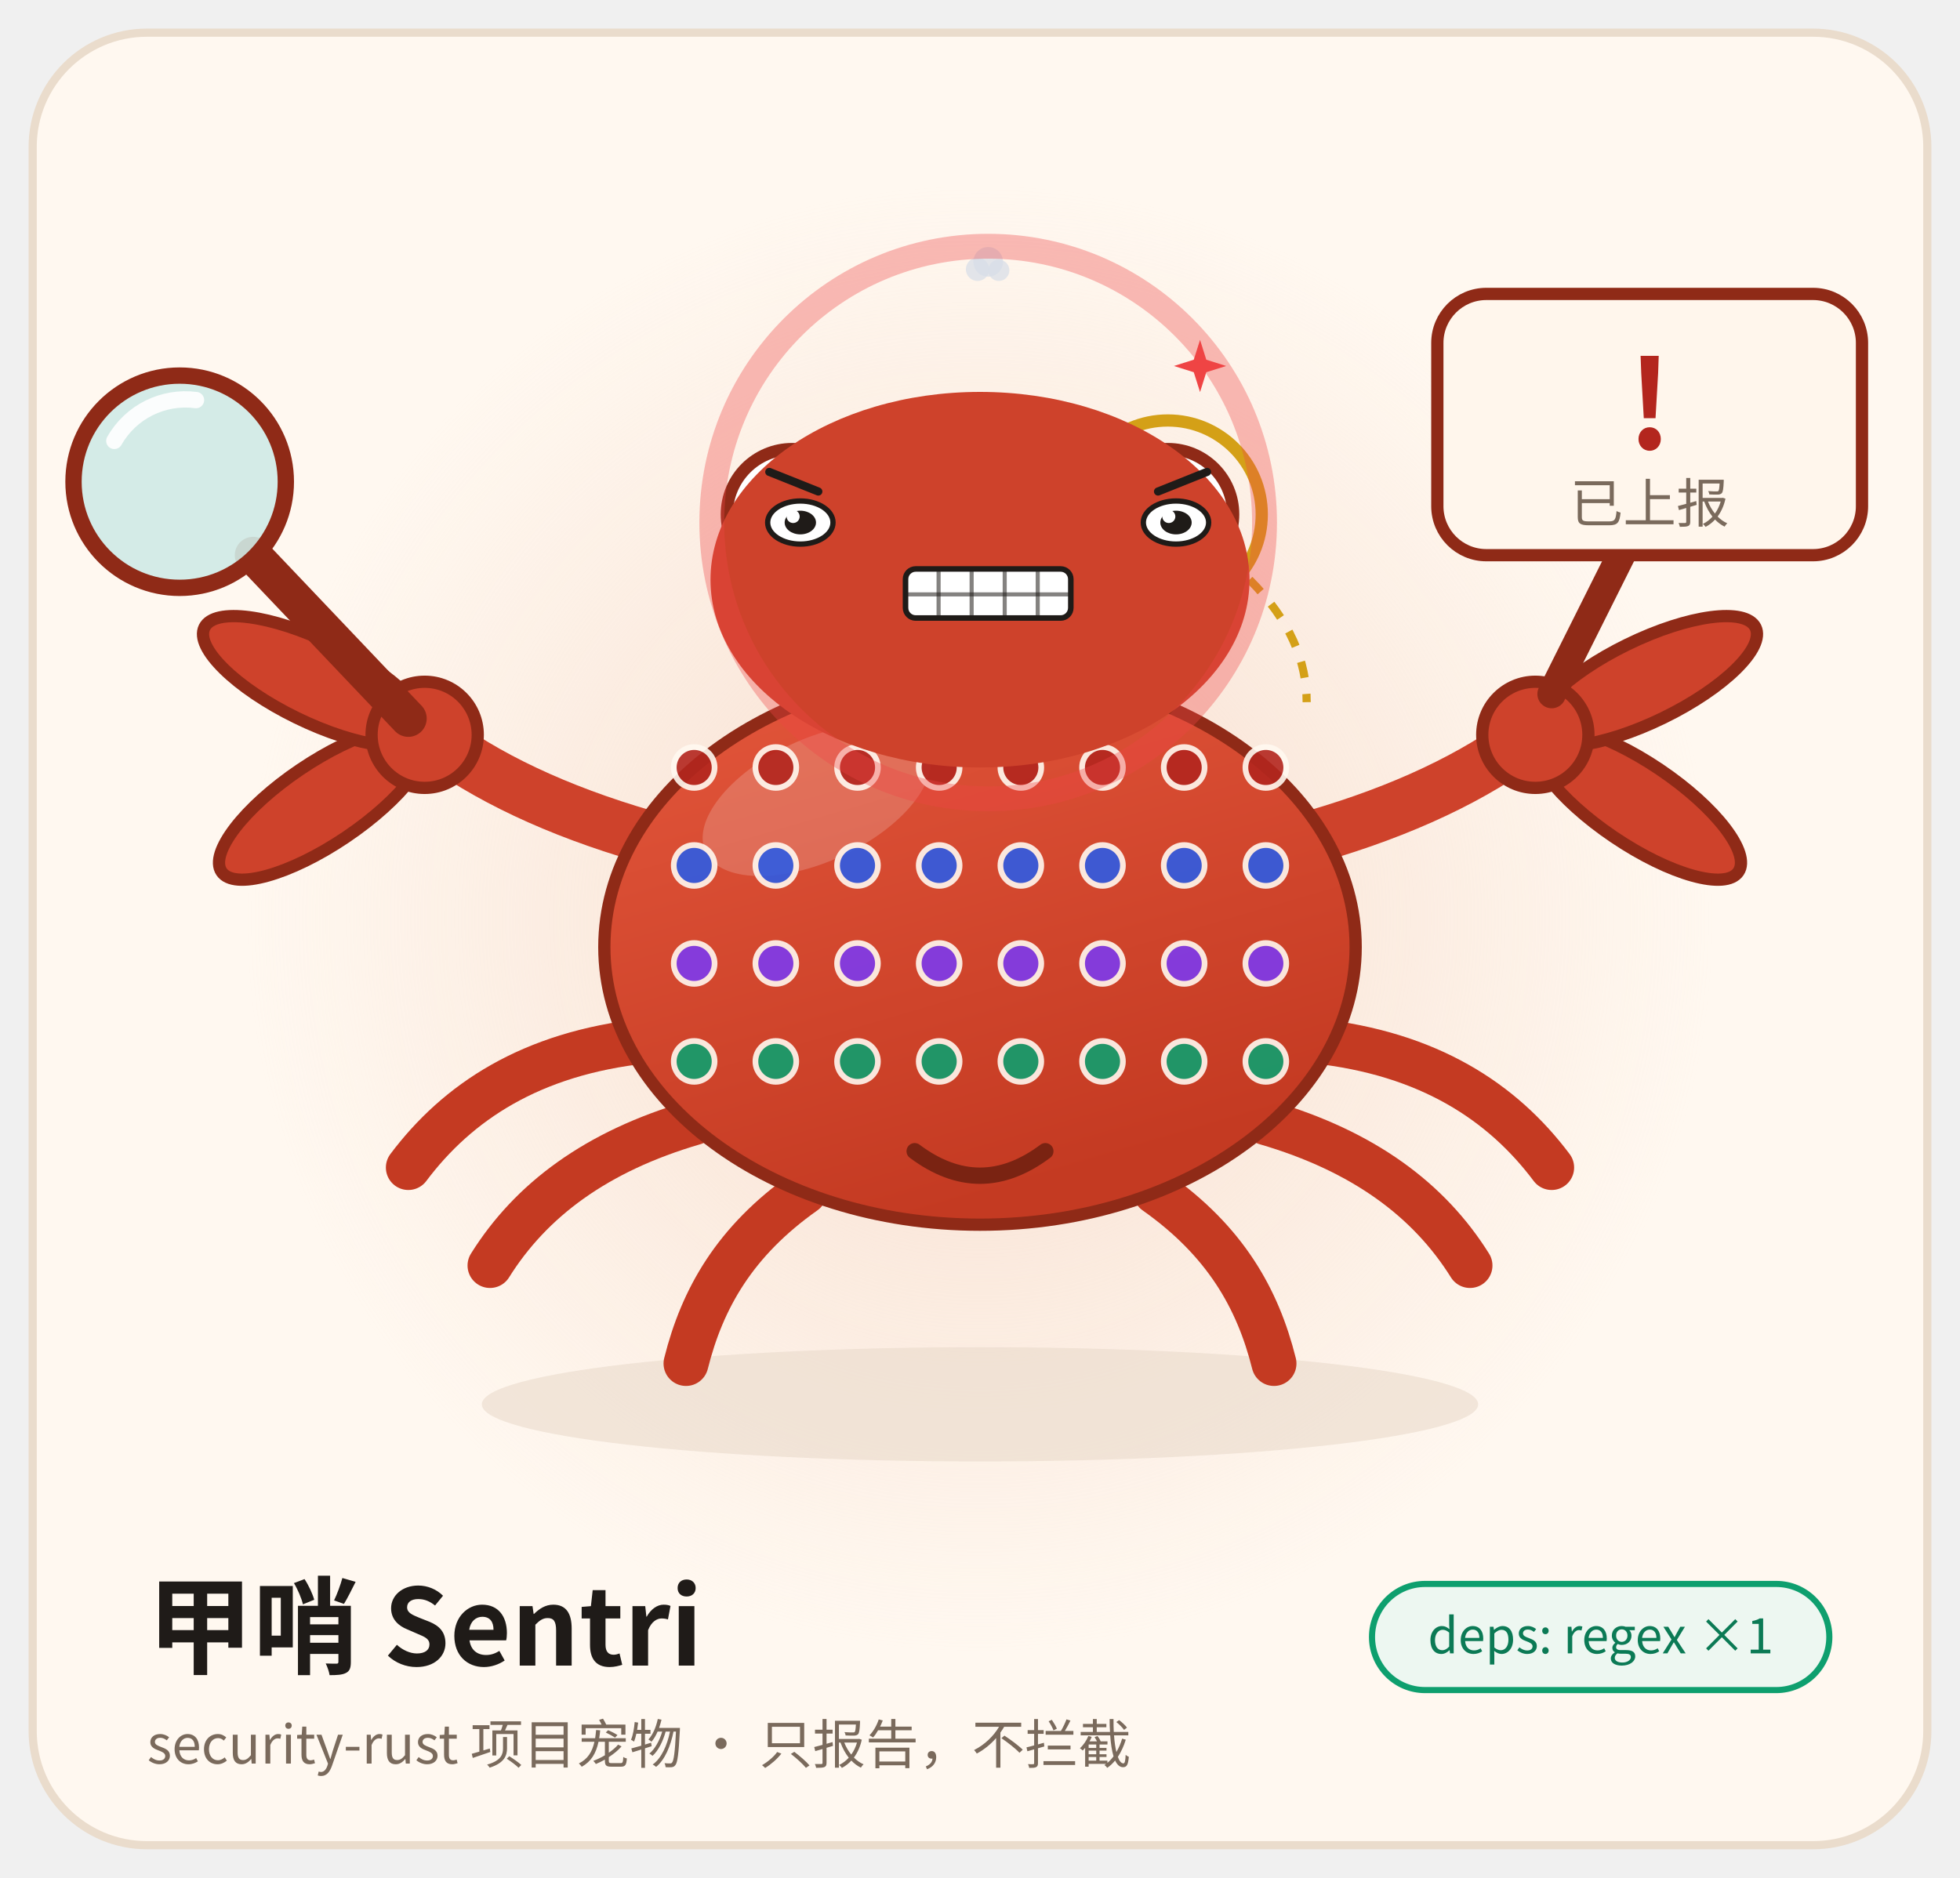
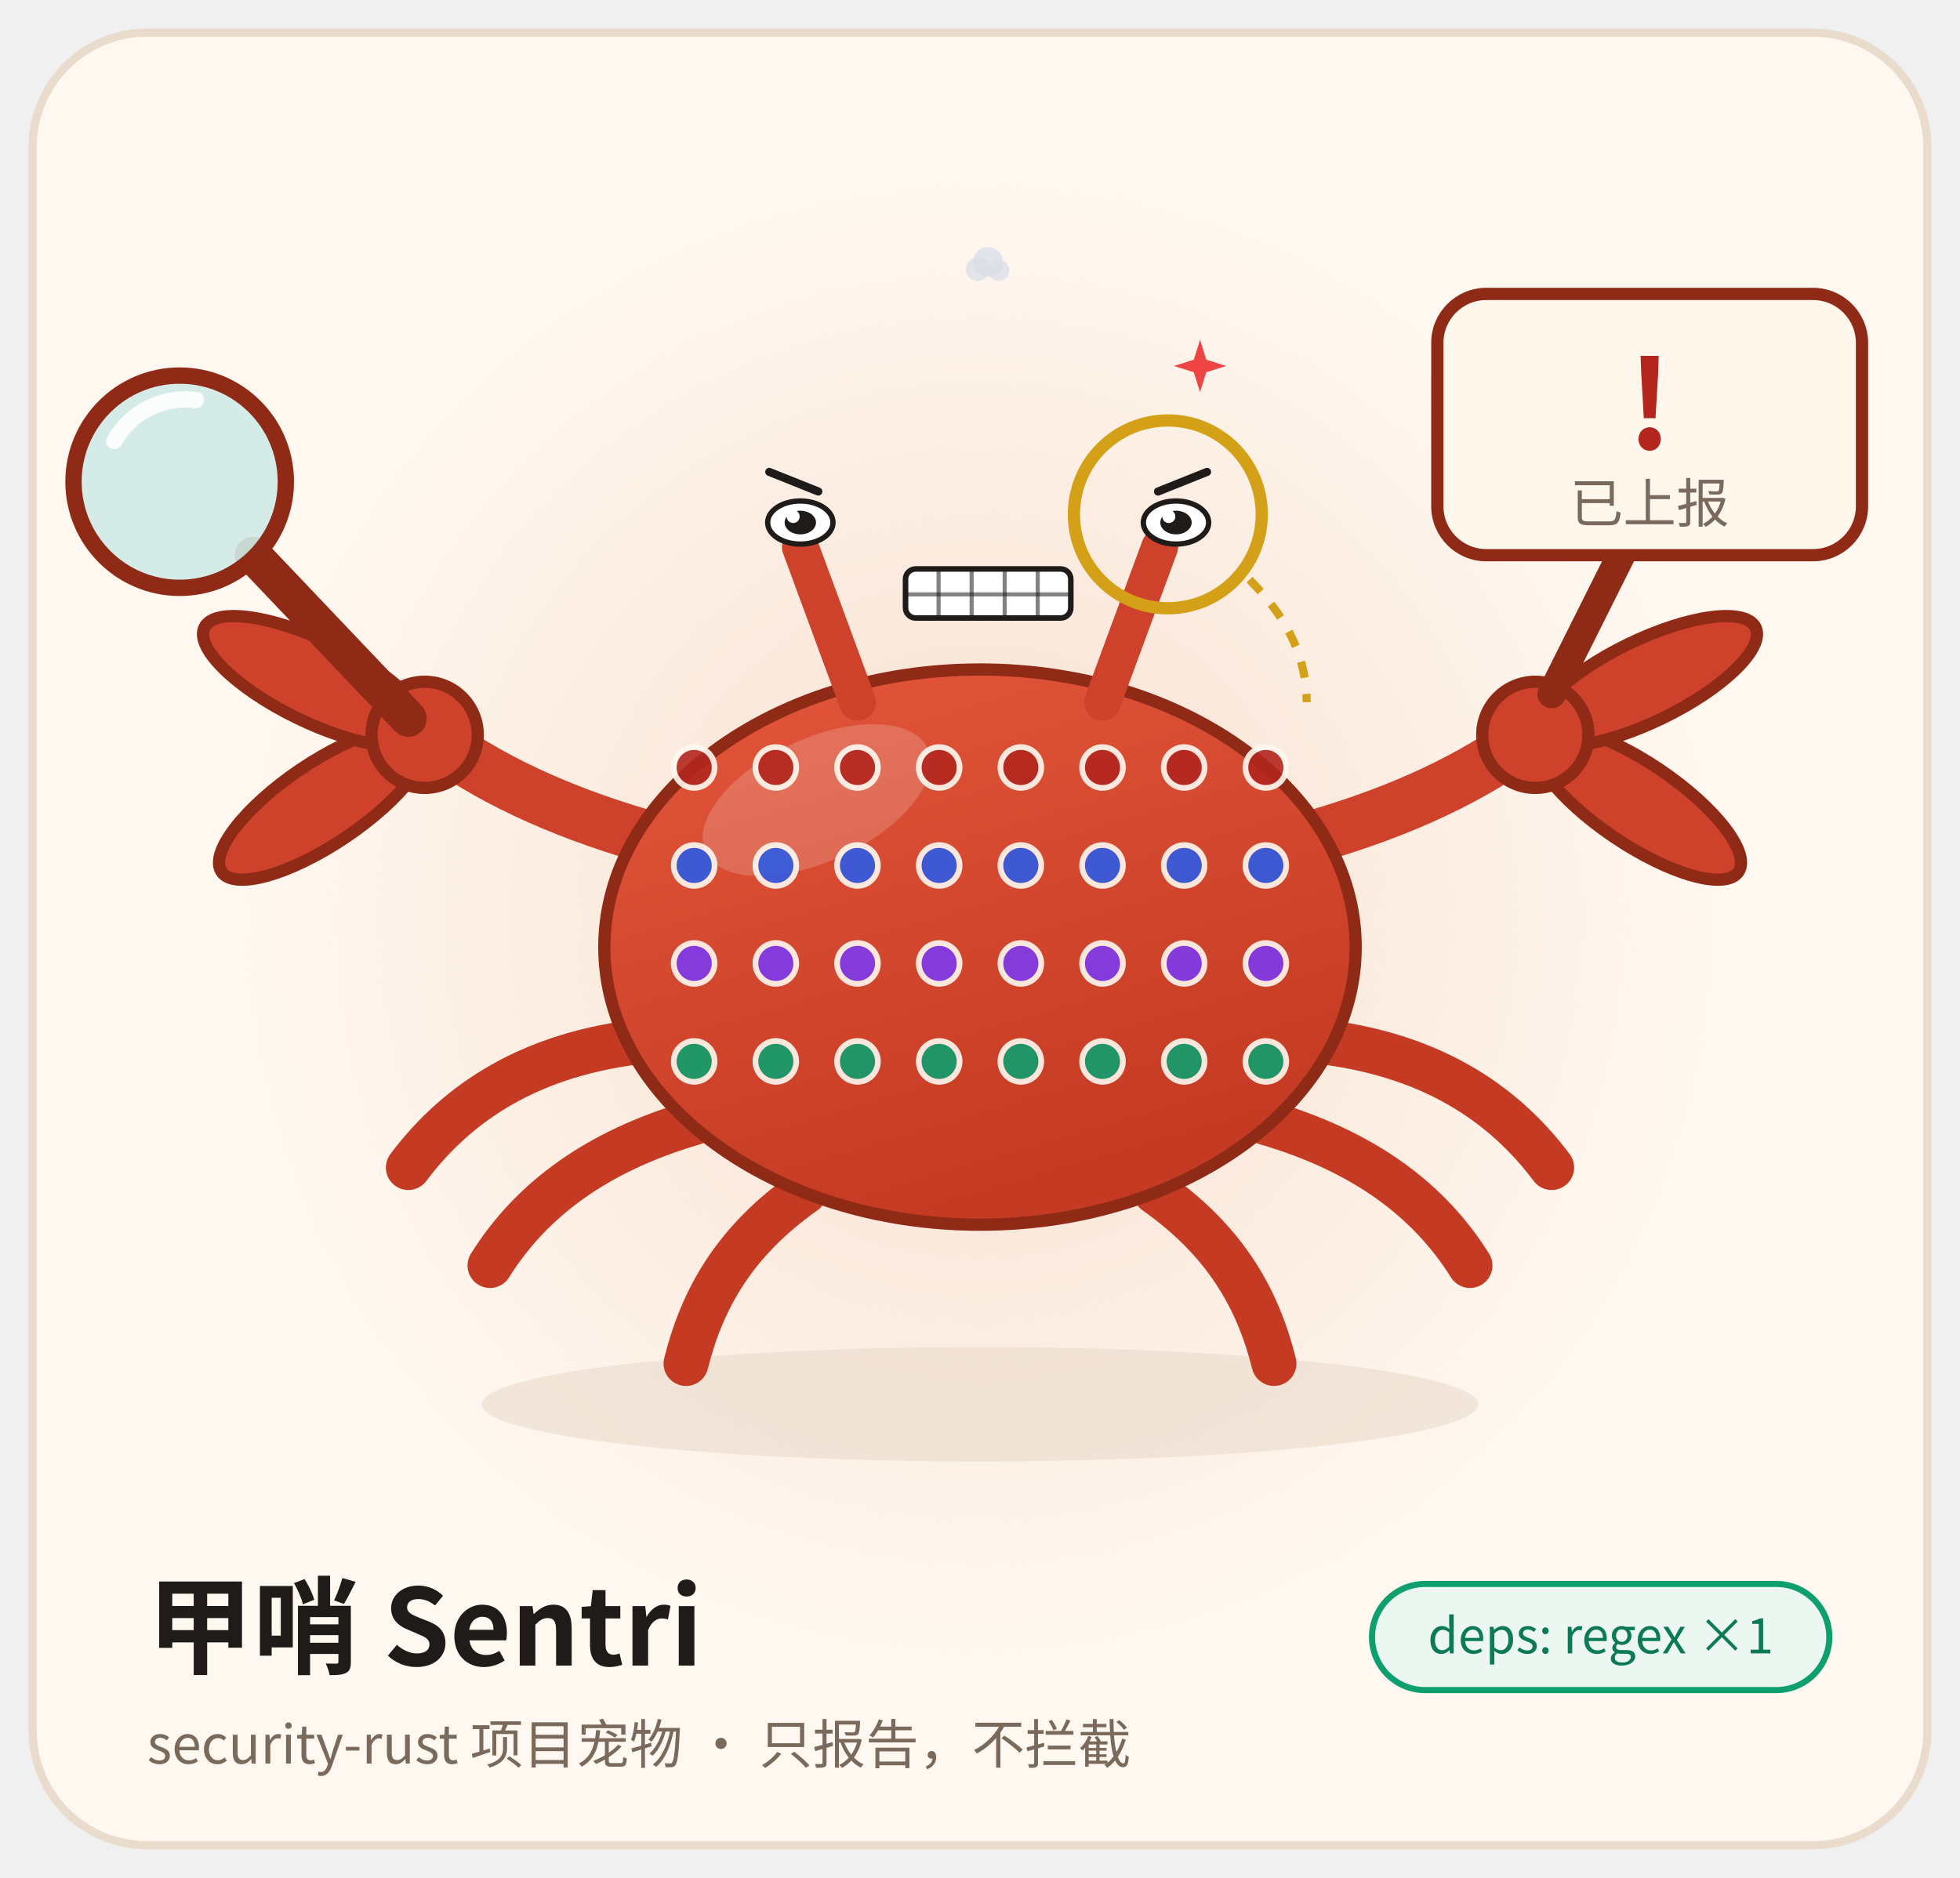
<svg xmlns="http://www.w3.org/2000/svg" viewBox="0 0 480 460" width="480" height="460" role="img" aria-label="甲哨 Sentri · 愤怒 Angry">
  <style>
.ex-motion { animation: ex-shake 0.24s ease-in-out infinite; transform-box: fill-box; transform-origin: 50% 50%; }
.ex-anim-tear { animation: ex-tear 1.8s ease-in infinite; transform-box: fill-box; transform-origin: center; }
.ex-anim-sweat { animation: ex-tear 1.5s ease-in infinite; transform-box: fill-box; transform-origin: center; }
.ex-anim-heart { animation: ex-heart 2.2s ease-out infinite; transform-box: fill-box; transform-origin: center; }
.ex-anim-spark { animation: ex-spark 1.9s ease-in-out infinite; transform-box: fill-box; transform-origin: center; }
.ex-anim-rain { animation: ex-rain 1.4s linear infinite; transform-box: fill-box; transform-origin: center; }
.ex-anim-confetti { animation: ex-confetti 2.4s linear infinite; transform-box: fill-box; transform-origin: center; }
.ex-anim-pulse { animation: ex-pulse 1.6s ease-in-out infinite; transform-box: fill-box; transform-origin: center; }
.ex-anim-knock { animation: ex-knock 0.55s ease-in-out infinite; transform-box: fill-box; transform-origin: center; }
.ex-anim-knockline { animation: ex-knockline 0.55s ease-out infinite; transform-box: fill-box; transform-origin: center; }
.ex-anim-palm { animation: ex-palm 0.9s ease-in-out infinite; transform-box: fill-box; transform-origin: center; }
.ex-anim-steam { animation: ex-steam 1.8s ease-out infinite; transform-box: fill-box; transform-origin: center; }
.ex-anim-shock { animation: ex-shock 0.5s ease-in-out infinite; transform-box: fill-box; transform-origin: center; }
.ex-anim-please { animation: ex-please 1.4s ease-in-out infinite; transform-box: fill-box; transform-origin: center; }
.ex-anim-drift { animation: ex-drift 4.5s ease-in-out infinite; transform-box: fill-box; transform-origin: center; }
@keyframes ex-shake { 0%,100% { transform: translateX(0); } 20% { transform: translateX(-4.35px); } 40% { transform: translateX(4.35px); } 60% { transform: translateX(-2.82px); } 80% { transform: translateX(1.79px); } }
@keyframes ex-tear { 0% { transform: translateY(0); opacity: 0; } 18% { opacity: 1; } 100% { transform: translateY(8.8px); opacity: 0; } }
@keyframes ex-heart { 0% { transform: translateY(0) scale(.65); opacity: 0; } 20% { opacity: 1; } 100% { transform: translateY(-14.4px) scale(1.15); opacity: 0; } }
@keyframes ex-spark { 0%,100% { transform: scale(.6) rotate(0deg); opacity: .3; } 50% { transform: scale(1.15) rotate(25deg); opacity: 1; } }
@keyframes ex-rain { 0% { transform: translateY(0); opacity: 0; } 20% { opacity: 1; } 100% { transform: translateY(9.6px); opacity: 0; } }
@keyframes ex-confetti { 0% { transform: translateY(-4px) rotate(0deg); opacity: 1; } 100% { transform: translateY(14px) rotate(200deg); opacity: 0; } }
@keyframes ex-pulse { 0%,100% { transform: scale(1); opacity: .35; } 50% { transform: scale(1.18); opacity: .7; } }
@keyframes ex-knock { 0%,100% { transform: translateX(3.6px); } 35% { transform: translateX(0); } }
@keyframes ex-knockline { 0%,100% { transform: scaleX(.6); opacity: .35; } 35% { transform: scaleX(1); opacity: 1; } }
@keyframes ex-palm { 0%,100% { transform: translateY(0) rotate(0deg); } 50% { transform: translateY(-1px) rotate(-4deg); } }
@keyframes ex-steam { 0% { transform: translateY(0); opacity: .7; } 100% { transform: translateY(-7.2px); opacity: 0; } }
@keyframes ex-shock { 0%,100% { transform: scaleX(.7); opacity: .4; } 50% { transform: scaleX(1.25); opacity: 1; } }
@keyframes ex-please { 0%,100% { transform: translateY(0); } 50% { transform: translateY(-1.5px); } }
@keyframes ex-drift { 0%,100% { transform: translateY(0); } 50% { transform: translateY(-1.6px); } }
@media (prefers-reduced-motion: reduce) {
  .ex-motion, [class*="ex-anim-"] { animation: none !important; }
}
</style>
  <g class="ex-motion ex-angry">
    <g class="ex-base">
      <defs>
        <linearGradient id="shell" x1="0" y1="0" x2="0.4" y2="1">
          <stop offset="0" stop-color="#E4573C" />
          <stop offset="1" stop-color="#C43A22" />
        </linearGradient>
        <radialGradient id="glow" cx="0.5" cy="0.5" r="0.5">
          <stop offset="0" stop-color="#F6D9C8" stop-opacity="0.85" />
          <stop offset="1" stop-color="#F6D9C8" stop-opacity="0" />
        </radialGradient>
      </defs>
      <rect x="8" y="8" width="464" height="444" rx="28" fill="#FFF8F0" stroke="#EADCCC" stroke-width="2" />
      <circle cx="240" cy="225" r="180" fill="url(#glow)" />
      <ellipse cx="240" cy="344" rx="122" ry="14" fill="#E9DACB" opacity="0.6" />
      <g stroke="#C43A22" stroke-width="11" stroke-linecap="round" fill="none">
        <path d="M158 255 C130 258 112 270 100 286" />
        <path d="M170 275 C146 282 130 294 120 310" />
        <path d="M197 292 C180 304 172 318 168 334" />
        <path d="M322 255 C350 258 368 270 380 286" />
        <path d="M310 275 C334 282 350 294 360 310" />
        <path d="M283 292 C300 304 308 318 312 334" />
      </g>
      <g stroke="#CE422B" stroke-width="13" stroke-linecap="round" fill="none">
        <path d="M162 206 C140 200 122 192 108 182" />
        <path d="M318 206 C340 200 358 192 372 182" />
      </g>
      <ellipse cx="240" cy="232" rx="92" ry="68" fill="url(#shell)" stroke="#8F2A17" stroke-width="3" />
      <ellipse cx="200" cy="196" rx="30" ry="15" fill="#FFFFFF" opacity="0.18" transform="rotate(-25 200 196)" />
      <g>
        <g fill="#B3261E" opacity="0.9" stroke="#FFF8F0" stroke-width="1.4">
          <circle cx="170" cy="188" r="5" />
          <circle cx="190" cy="188" r="5" />
          <circle cx="210" cy="188" r="5" />
          <circle cx="230" cy="188" r="5" />
          <circle cx="250" cy="188" r="5" />
          <circle cx="270" cy="188" r="5" />
          <circle cx="290" cy="188" r="5" />
          <circle cx="310" cy="188" r="5" />
        </g>
        <g fill="#2D5BE3" opacity="0.9" stroke="#FFF8F0" stroke-width="1.4">
          <circle cx="170" cy="212" r="5" />
          <circle cx="190" cy="212" r="5" />
          <circle cx="210" cy="212" r="5" />
          <circle cx="230" cy="212" r="5" />
          <circle cx="250" cy="212" r="5" />
          <circle cx="270" cy="212" r="5" />
          <circle cx="290" cy="212" r="5" />
          <circle cx="310" cy="212" r="5" />
        </g>
        <g fill="#7C3AED" opacity="0.9" stroke="#FFF8F0" stroke-width="1.4">
          <circle cx="170" cy="236" r="5" />
          <circle cx="190" cy="236" r="5" />
          <circle cx="210" cy="236" r="5" />
          <circle cx="230" cy="236" r="5" />
          <circle cx="250" cy="236" r="5" />
          <circle cx="270" cy="236" r="5" />
          <circle cx="290" cy="236" r="5" />
          <circle cx="310" cy="236" r="5" />
        </g>
        <g fill="#0E9F6E" opacity="0.9" stroke="#FFF8F0" stroke-width="1.4">
          <circle cx="170" cy="260" r="5" />
          <circle cx="190" cy="260" r="5" />
          <circle cx="210" cy="260" r="5" />
          <circle cx="230" cy="260" r="5" />
          <circle cx="250" cy="260" r="5" />
          <circle cx="270" cy="260" r="5" />
          <circle cx="290" cy="260" r="5" />
          <circle cx="310" cy="260" r="5" />
        </g>
      </g>
-       <path d="M224 282 Q240 294 256 282" stroke="#7A2312" stroke-width="4" stroke-linecap="round" fill="none" />
      <g stroke="#CE422B" stroke-width="9" stroke-linecap="round">
        <path d="M210 172 L196 134" />
        <path d="M270 172 L284 134" />
      </g>
-       <circle cx="194" cy="126" r="16" fill="#FFFFFF" stroke="#8F2A17" stroke-width="3" />
-       <circle cx="286" cy="126" r="16" fill="#FFFFFF" stroke="#8F2A17" stroke-width="3" />
-       <circle cx="196" cy="128" r="8" fill="#1F1B18" />
-       <circle cx="288" cy="128" r="8" fill="#1F1B18" />
-       <circle cx="199" cy="125" r="3" fill="#FFFFFF" />
-       <circle cx="291" cy="125" r="3" fill="#FFFFFF" />
      <circle cx="286" cy="126" r="23" fill="none" stroke="#D4A017" stroke-width="3" />
      <path d="M306 142 C316 152 320 162 320 172" stroke="#D4A017" stroke-width="2" stroke-dasharray="4 4" fill="none" />
      <g transform="translate(104 180)">
        <ellipse cx="-30" cy="0" rx="30" ry="10" fill="#CE422B" stroke="#8F2A17" stroke-width="3" transform="rotate(-34)" />
        <ellipse cx="-30" cy="0" rx="30" ry="10" fill="#CE422B" stroke="#8F2A17" stroke-width="3" transform="rotate(26)" />
        <circle cx="0" cy="0" r="13" fill="#CE422B" stroke="#8F2A17" stroke-width="3" />
      </g>
      <path d="M62 136 L100 176" stroke="#8F2A17" stroke-width="9" stroke-linecap="round" />
      <circle cx="44" cy="118" r="26" fill="#CFEAE6" fill-opacity="0.9" stroke="#8F2A17" stroke-width="4" />
      <path d="M28 108 A20 20 0 0 1 48 98" stroke="#FFFFFF" stroke-width="4" stroke-linecap="round" fill="none" opacity="0.9" />
      <g transform="translate(376 180) scale(-1 1)">
        <ellipse cx="-30" cy="0" rx="30" ry="10" fill="#CE422B" stroke="#8F2A17" stroke-width="3" transform="rotate(-34)" />
        <ellipse cx="-30" cy="0" rx="30" ry="10" fill="#CE422B" stroke="#8F2A17" stroke-width="3" transform="rotate(26)" />
        <circle cx="0" cy="0" r="13" fill="#CE422B" stroke="#8F2A17" stroke-width="3" />
      </g>
      <path d="M380 170 L398 134" stroke="#8F2A17" stroke-width="7" stroke-linecap="round" />
      <rect x="352" y="72" width="104" height="64" rx="12" fill="#FFF6EC" stroke="#8F2A17" stroke-width="3" />
      <text x="404" y="110" text-anchor="middle" font-family="ui-monospace, Menlo, Consolas, 'Noto Sans CJK SC', monospace" font-size="30" font-weight="700" fill="#B3261E">!</text>
      <text x="404" y="128" text-anchor="middle" font-family="system-ui, -apple-system, 'Noto Sans CJK SC', 'Source Han Sans SC', 'PingFang SC', 'Microsoft YaHei', sans-serif" font-size="13" fill="#7A6A5C">已上报</text>
      <text x="36" y="408" font-family="system-ui, -apple-system, 'Noto Sans CJK SC', 'Source Han Sans SC', 'PingFang SC', 'Microsoft YaHei', sans-serif" font-size="26" font-weight="700" fill="#1F1B18">甲哨 Sentri</text>
      <text x="36" y="432" font-family="system-ui, -apple-system, 'Noto Sans CJK SC', 'Source Han Sans SC', 'PingFang SC', 'Microsoft YaHei', sans-serif" font-size="13" fill="#7A6A5C">security-rust 项目宠物 · 只报告，不拦截</text>
      <rect x="336" y="388" width="112" height="26" rx="13" fill="#EDF7F1" stroke="#0E9F6E" stroke-width="1.5" />
      <text x="392" y="405" text-anchor="middle" font-family="ui-monospace, Menlo, Consolas, 'Noto Sans CJK SC', monospace" font-size="12" fill="#0B7A55">deps: regex ×1</text>
    </g>
    <g class="ex-face">
-       <ellipse cx="240" cy="142" rx="66" ry="46" fill="#CE422B" />
      <path d="M 188.4,115.6 L 200.4,120.4" stroke="#1F1B18" stroke-width="2" stroke-linecap="round" />
      <path d="M 295.6,115.6 L 283.6,120.4" stroke="#1F1B18" stroke-width="2" stroke-linecap="round" />
      <ellipse cx="196" cy="128" rx="8" ry="5.28" fill="#FFFFFF" stroke="#1F1B18" stroke-width="1.3" />
      <ellipse cx="196" cy="128" rx="3.84" ry="2.9" fill="#1F1B18" />
      <circle cx="194.24" cy="126.52" r="1.6" fill="#FFFFFF" />
      <ellipse cx="288" cy="128" rx="8" ry="5.28" fill="#FFFFFF" stroke="#1F1B18" stroke-width="1.3" />
      <ellipse cx="288" cy="128" rx="3.84" ry="2.9" fill="#1F1B18" />
      <circle cx="286.24" cy="126.52" r="1.6" fill="#FFFFFF" />
      <rect x="221.76" y="139.37" width="40.48" height="12.02" rx="2.49" fill="#FFFFFF" stroke="#1F1B18" stroke-width="1.36" />
      <path d="M 229.86,139.37 L 229.86,151.39" stroke="#1F1B18" stroke-width="1" opacity=".55" />
      <path d="M 237.95,139.37 L 237.95,151.39" stroke="#1F1B18" stroke-width="1" opacity=".55" />
      <path d="M 246.05,139.37 L 246.05,151.39" stroke="#1F1B18" stroke-width="1" opacity=".55" />
      <path d="M 254.14,139.37 L 254.14,151.39" stroke="#1F1B18" stroke-width="1" opacity=".55" />
      <path d="M 221.76,145.6 L 262.24,145.6" stroke="#1F1B18" stroke-width="1" opacity=".55" />
      <g class="ex-anim-pulse">
        <path d="M 293.89,83.25 L 295.42,88.11 L 300.29,89.65 L 295.42,91.18 L 293.89,96.05 L 292.35,91.18 L 287.49,89.65 L 292.35,88.11 Z" fill="#EF4444" />
      </g>
      <g transform="translate(239.4 65.96)">
        <circle class="ex-anim-steam" style="animation-delay:0.0s" r="2.86" fill="#D7DEE8" opacity=".72" />
      </g>
      <g transform="translate(242 64.14)">
        <circle class="ex-anim-steam" style="animation-delay:0.28s" r="3.64" fill="#D7DEE8" opacity=".72" />
      </g>
      <g transform="translate(244.6 66.22)">
        <circle class="ex-anim-steam" style="animation-delay:0.56s" r="2.6" fill="#D7DEE8" opacity=".72" />
      </g>
-       <circle class="ex-anim-pulse" cx="242" cy="128" r="67.68" fill="none" stroke="#EF4444" stroke-width="6.09" opacity=".35" />
    </g>
  </g>
</svg>
